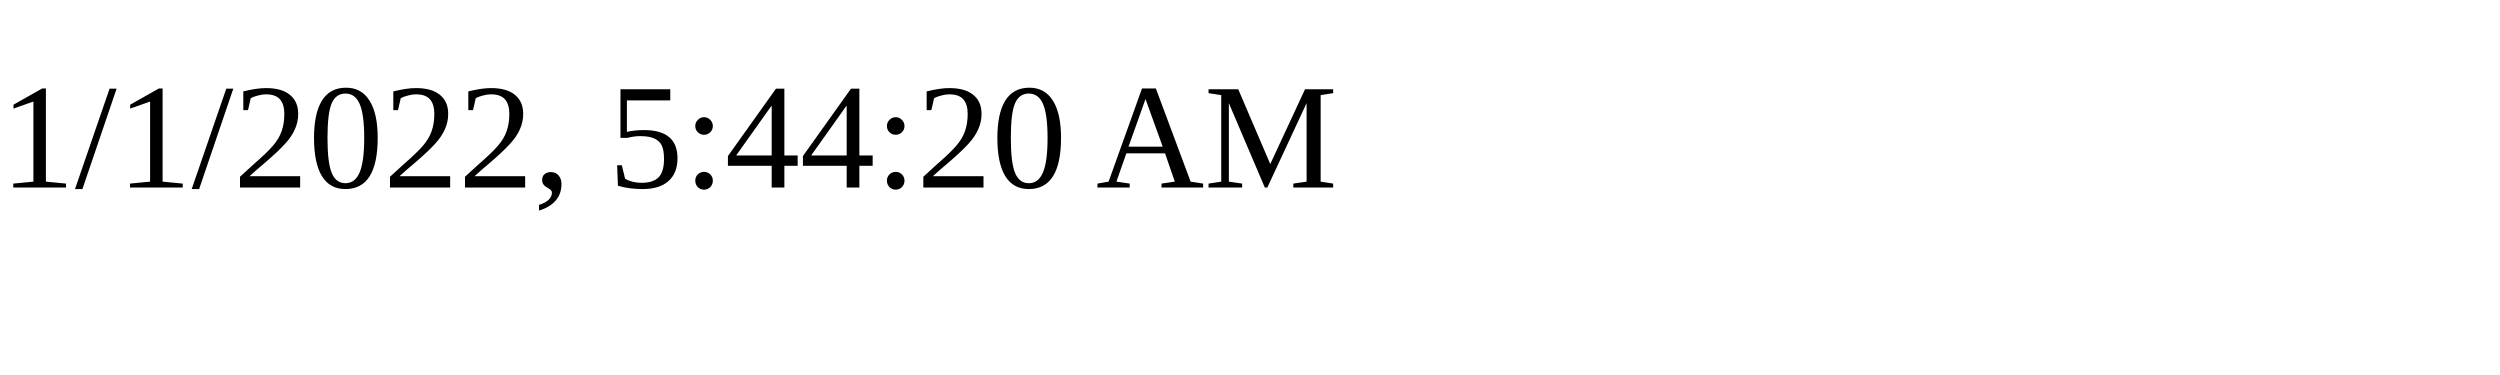
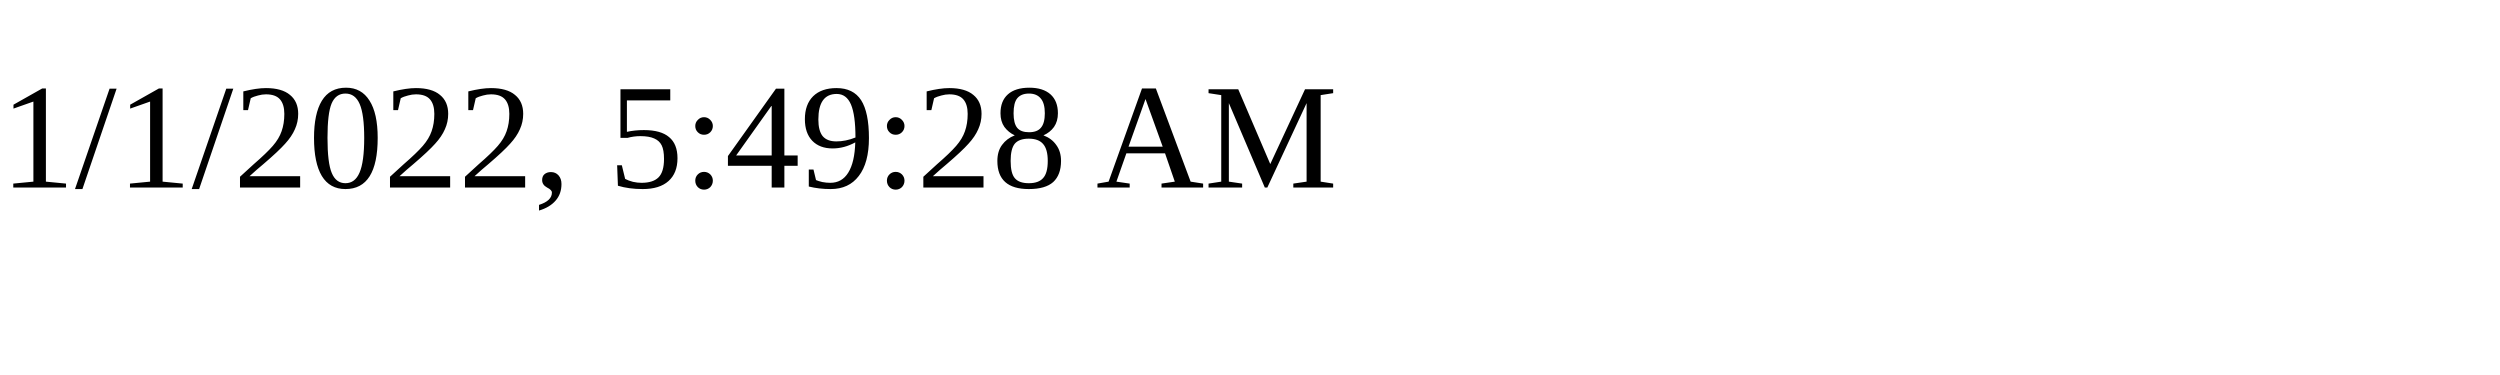
<svg xmlns="http://www.w3.org/2000/svg" height="30" width="200">
-   <text x="0" y="15">1/1/2022, 5:44:20 AM</text>
+   <text x="0" y="15">1/1/2022, 5:49:28 AM</text>
</svg>
